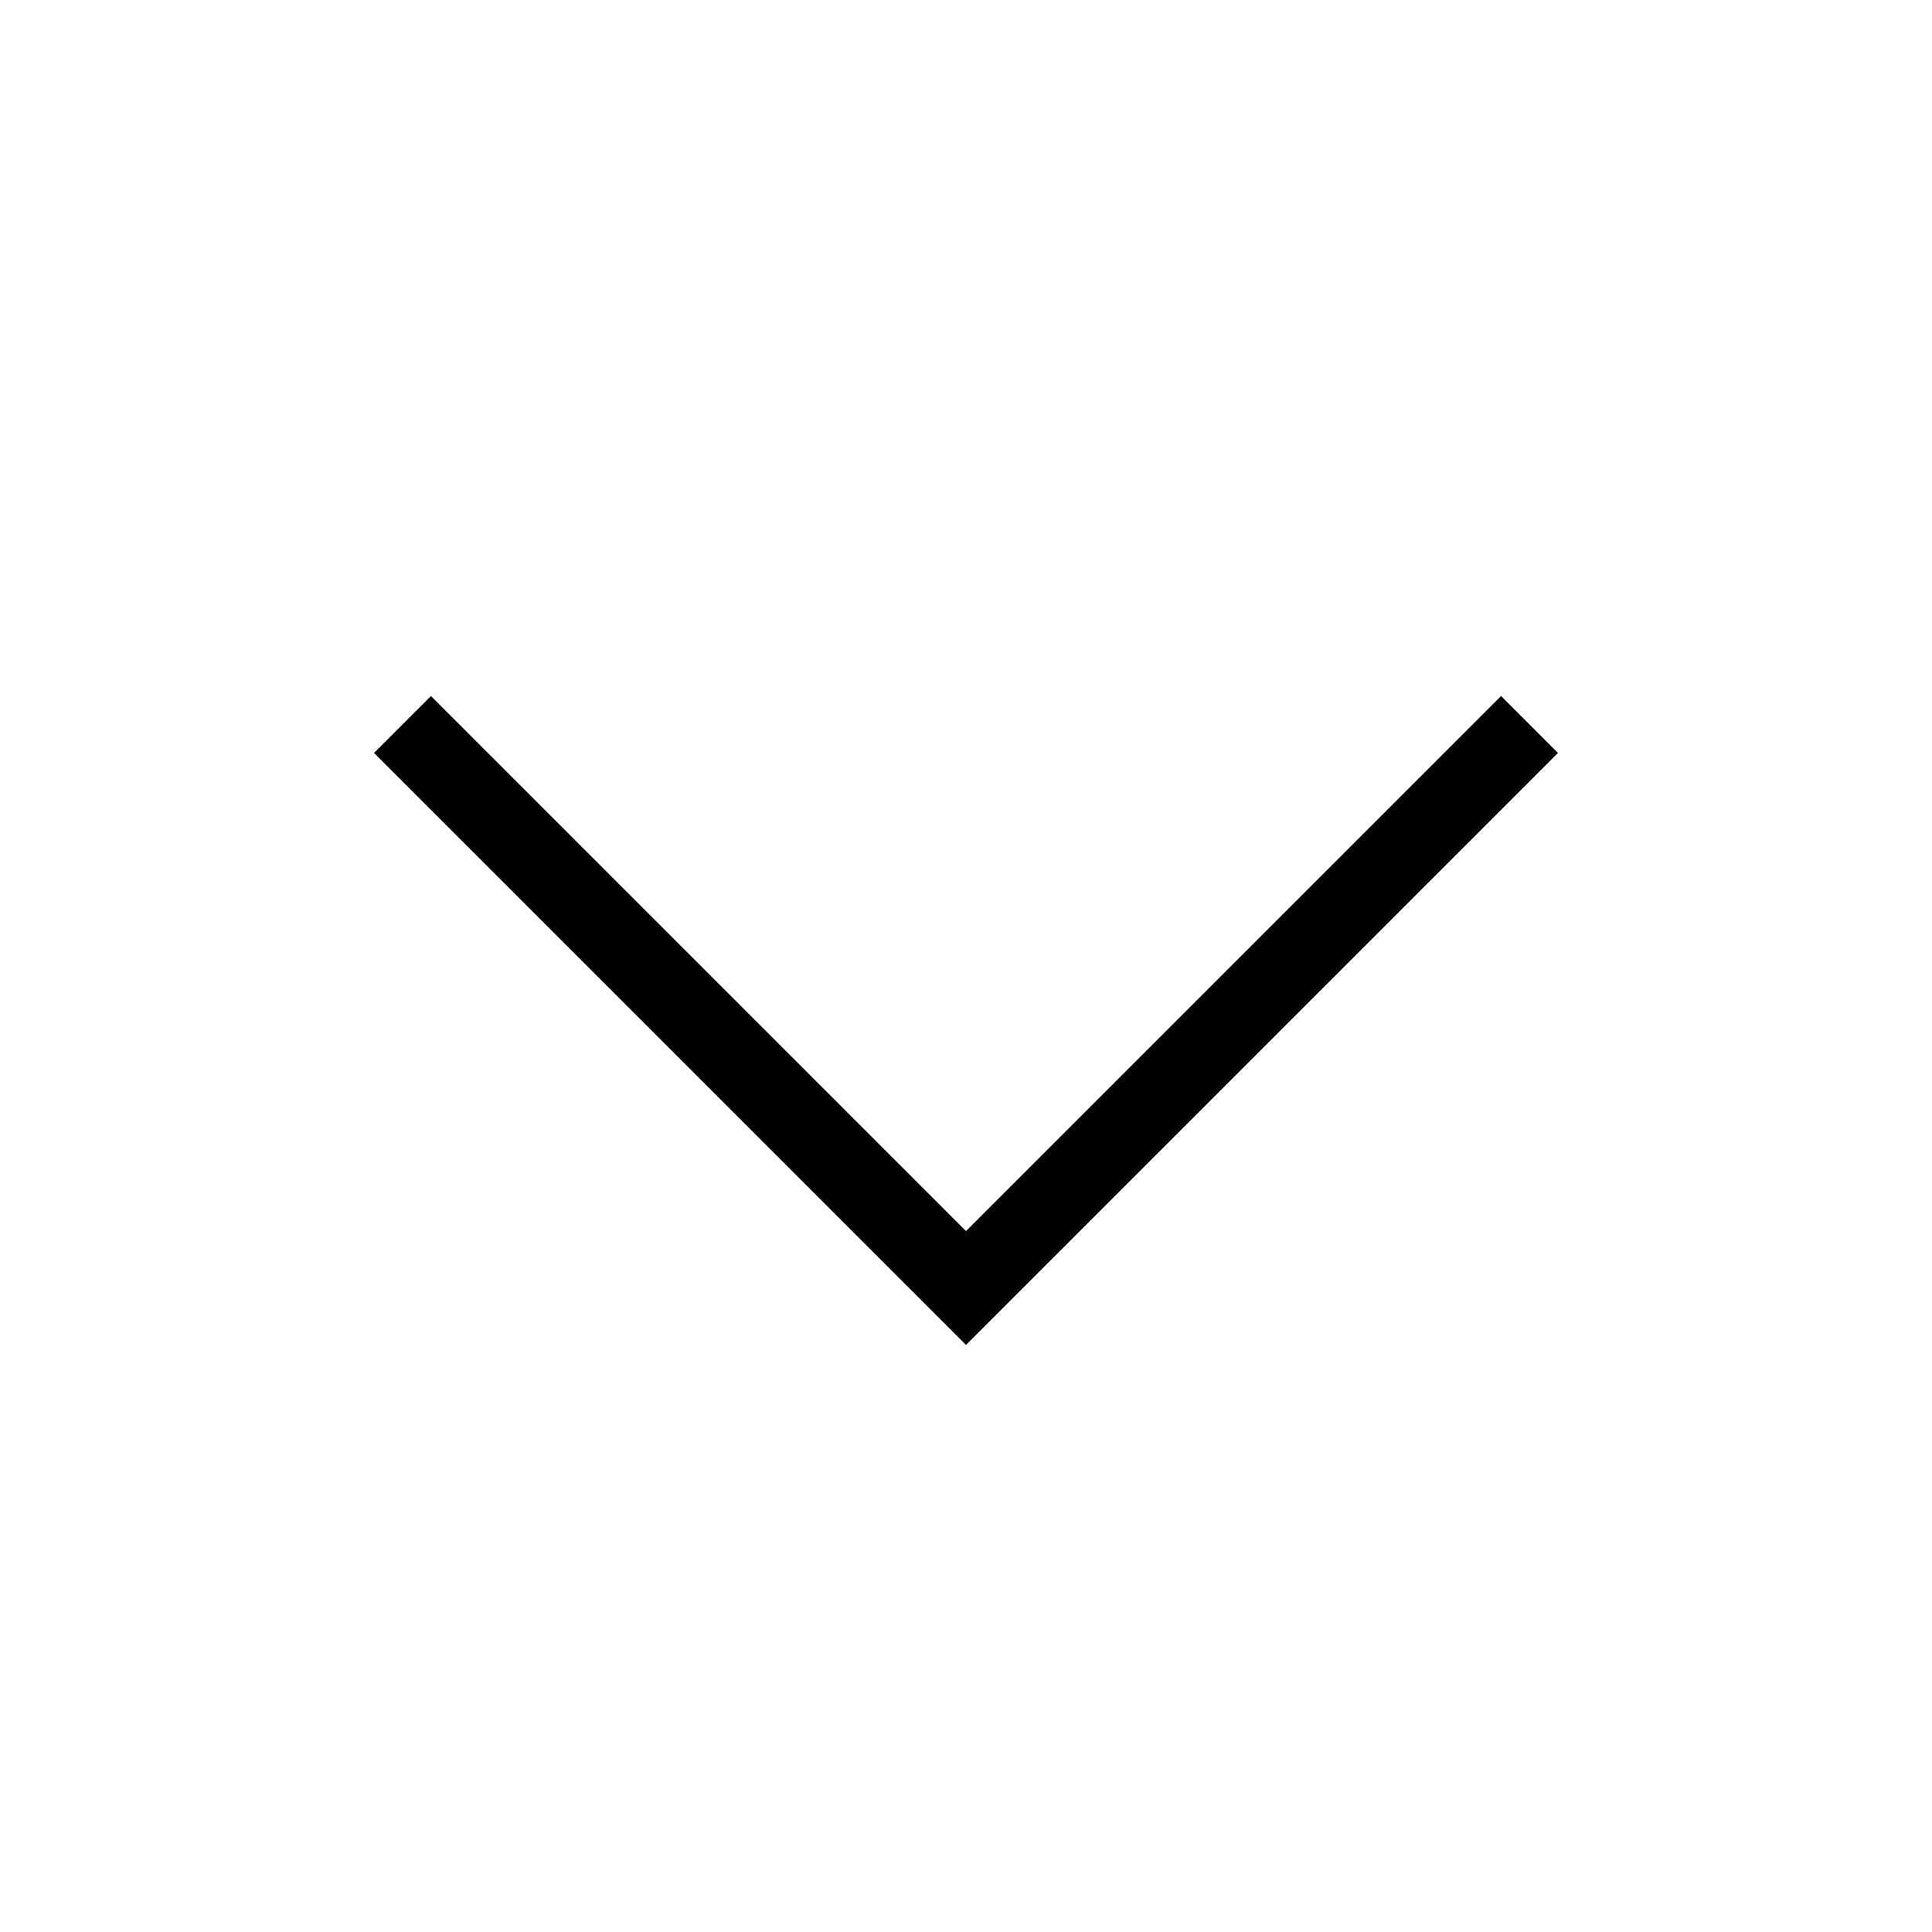
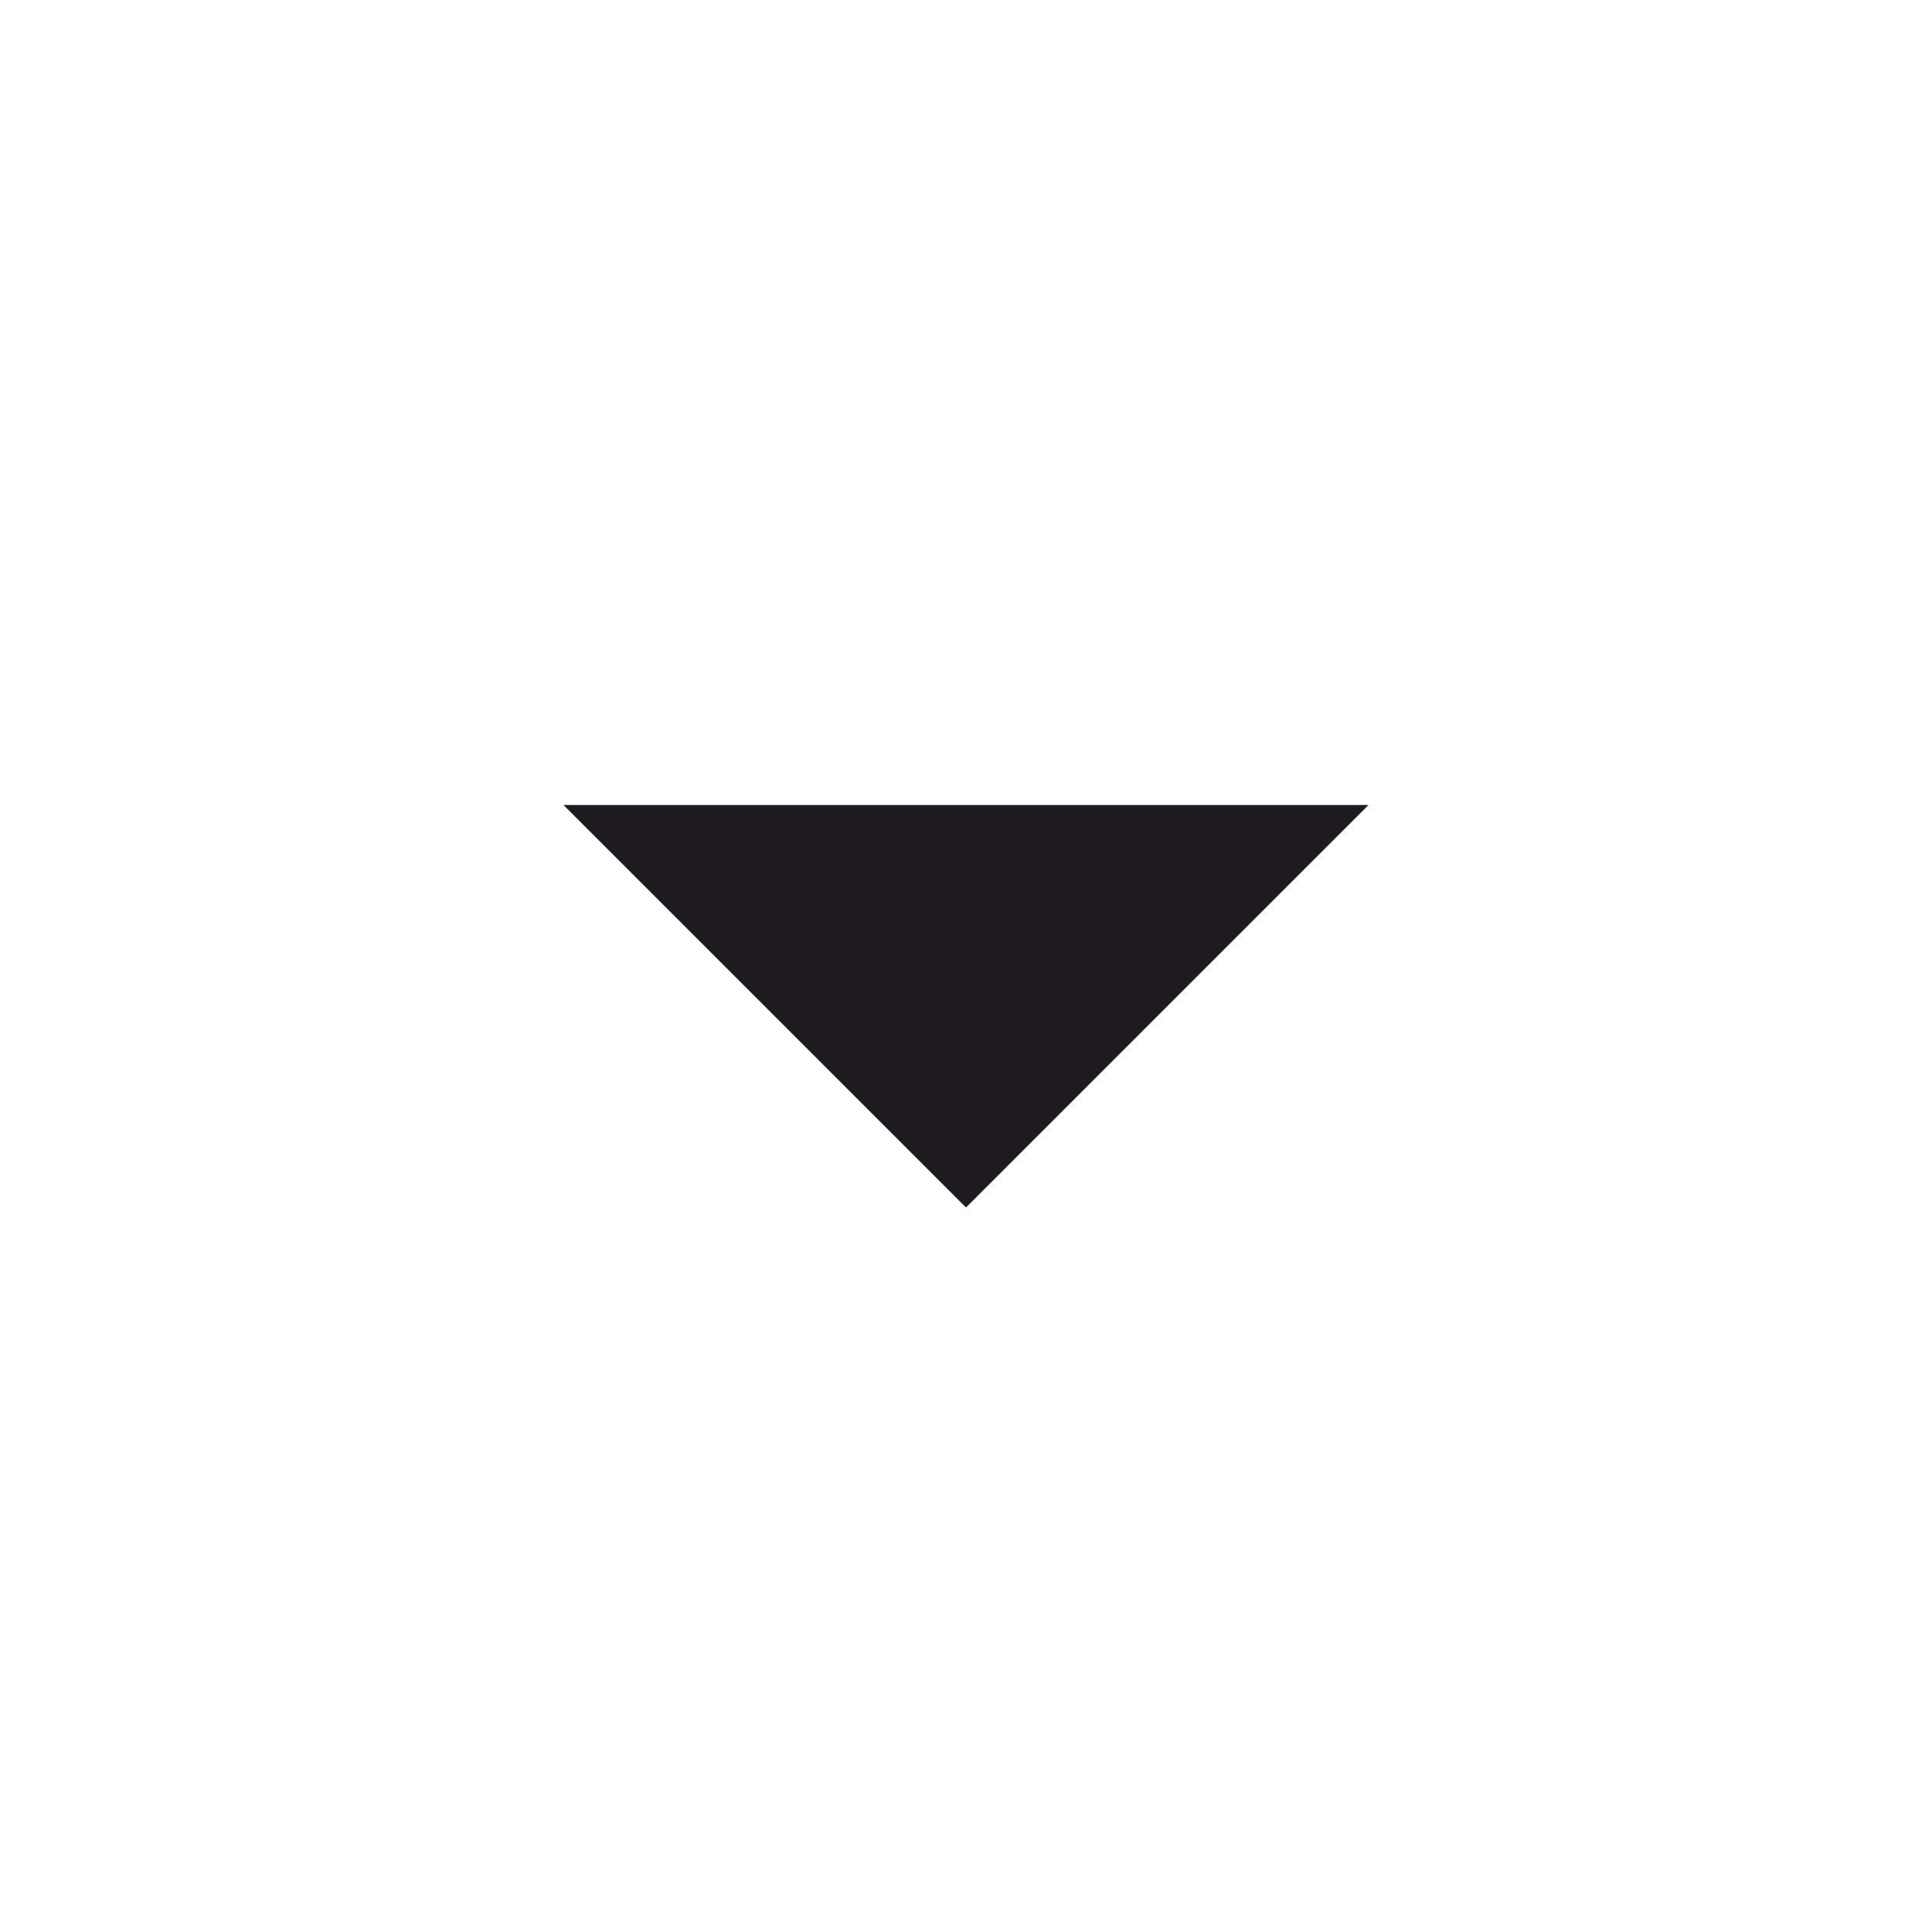
- <svg xmlns="http://www.w3.org/2000/svg" className="w-4 h-4 text-gray-700" fill="none" stroke="currentColor" viewBox="0 0 24 24">
-   <path strokeLinecap="round" strokeLinejoin="round" strokeWidth="2" d="M19 9l-7 7-7-7" />
+ <svg xmlns="http://www.w3.org/2000/svg" width="24" height="24" viewBox="0 0 24 24" fill="none">
+   <path d="M12 15L7 10H17L12 15Z" fill="#1D1B20" />
</svg>
